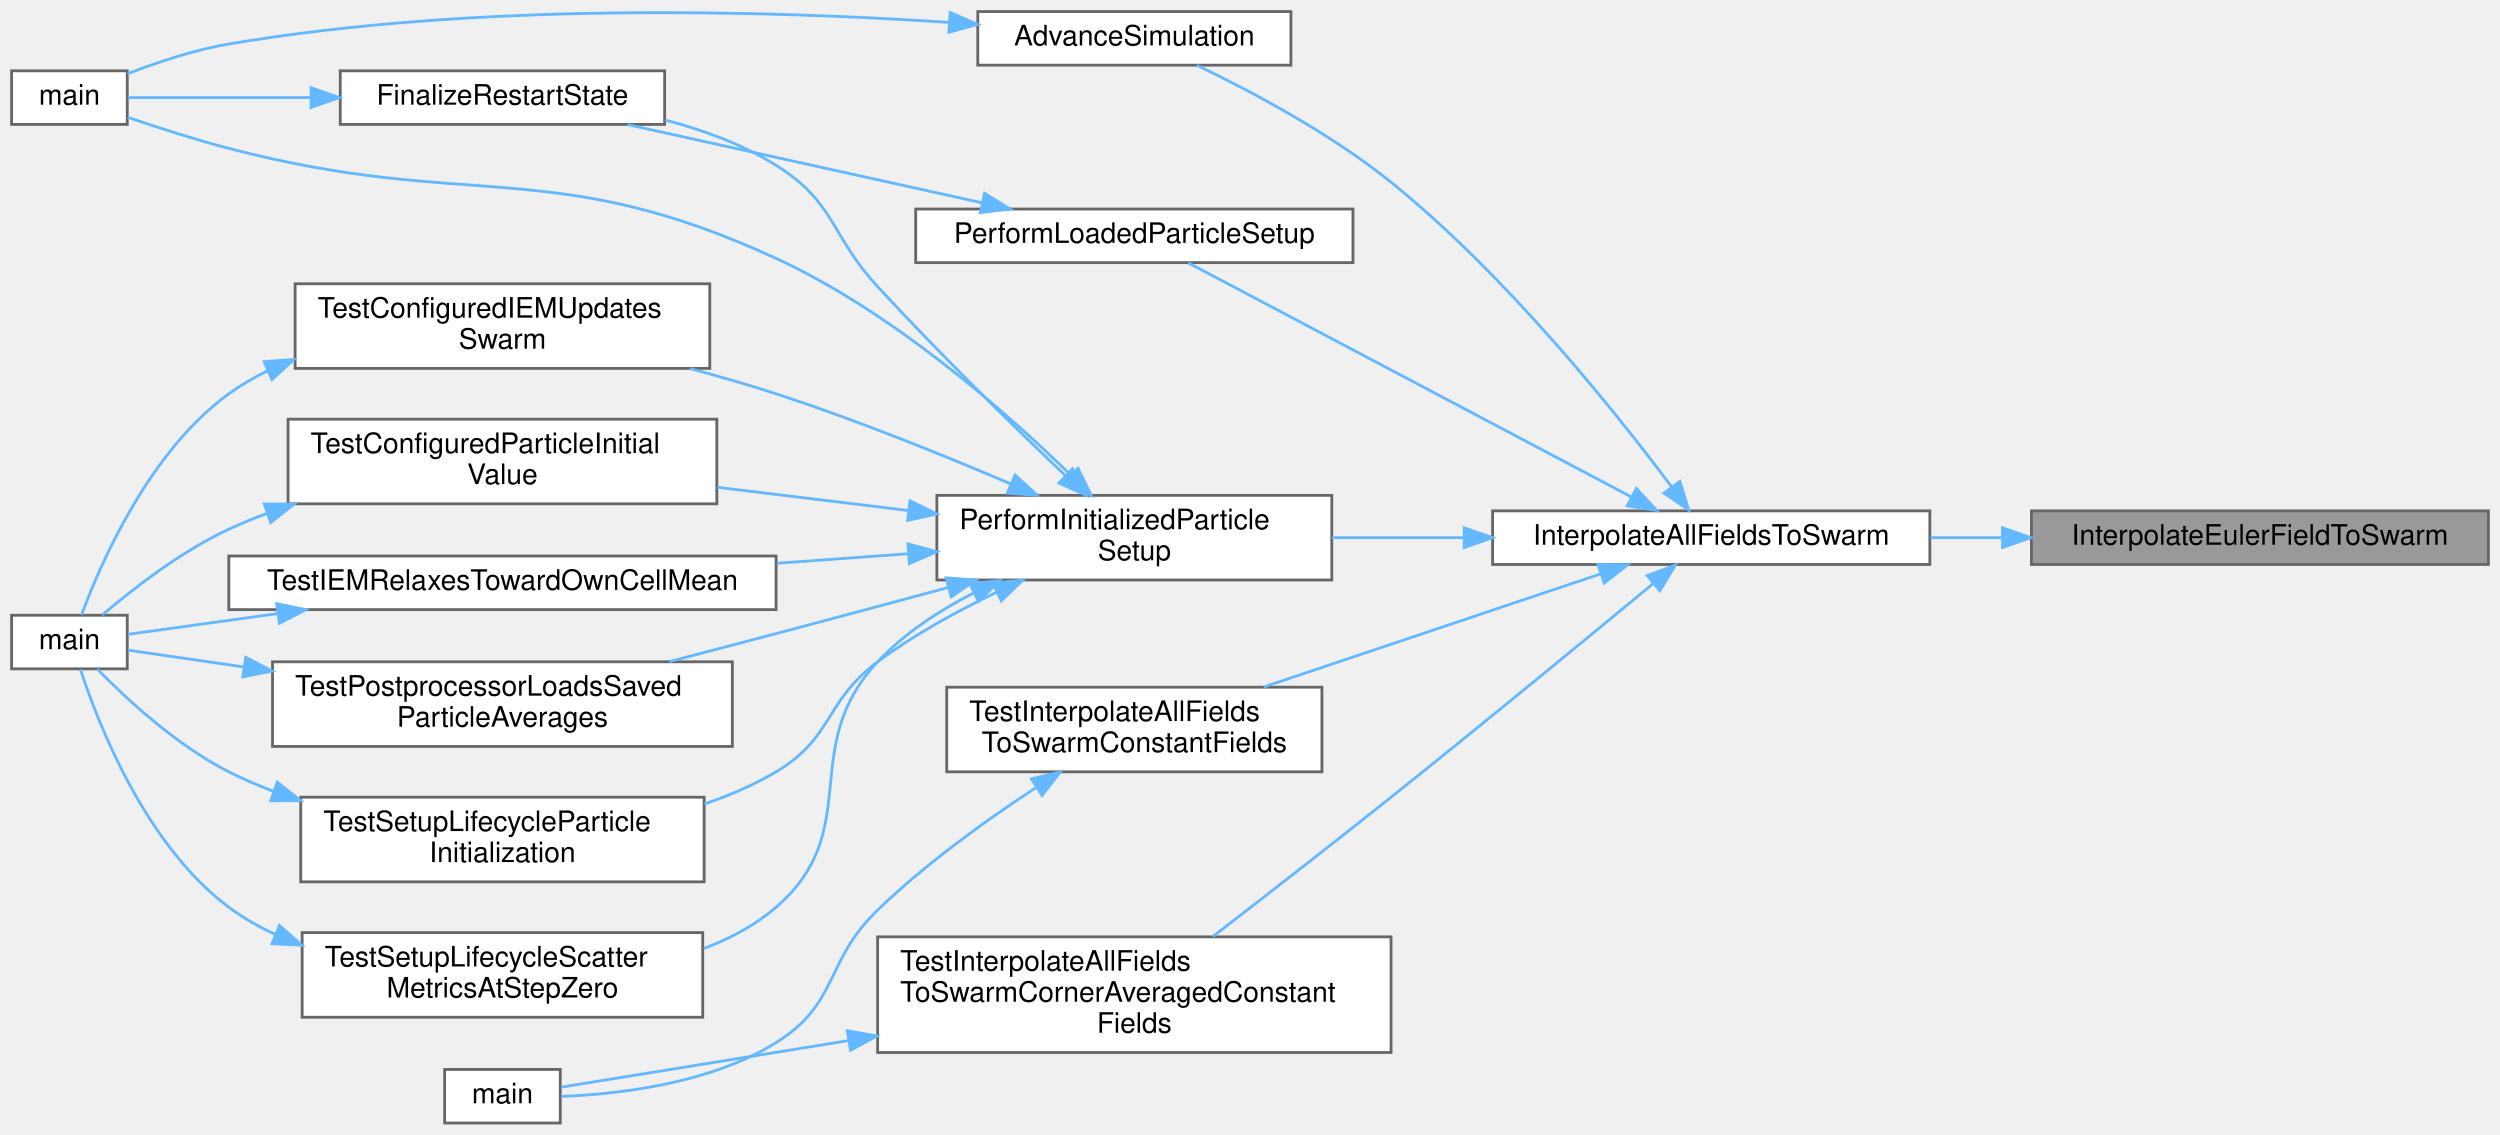
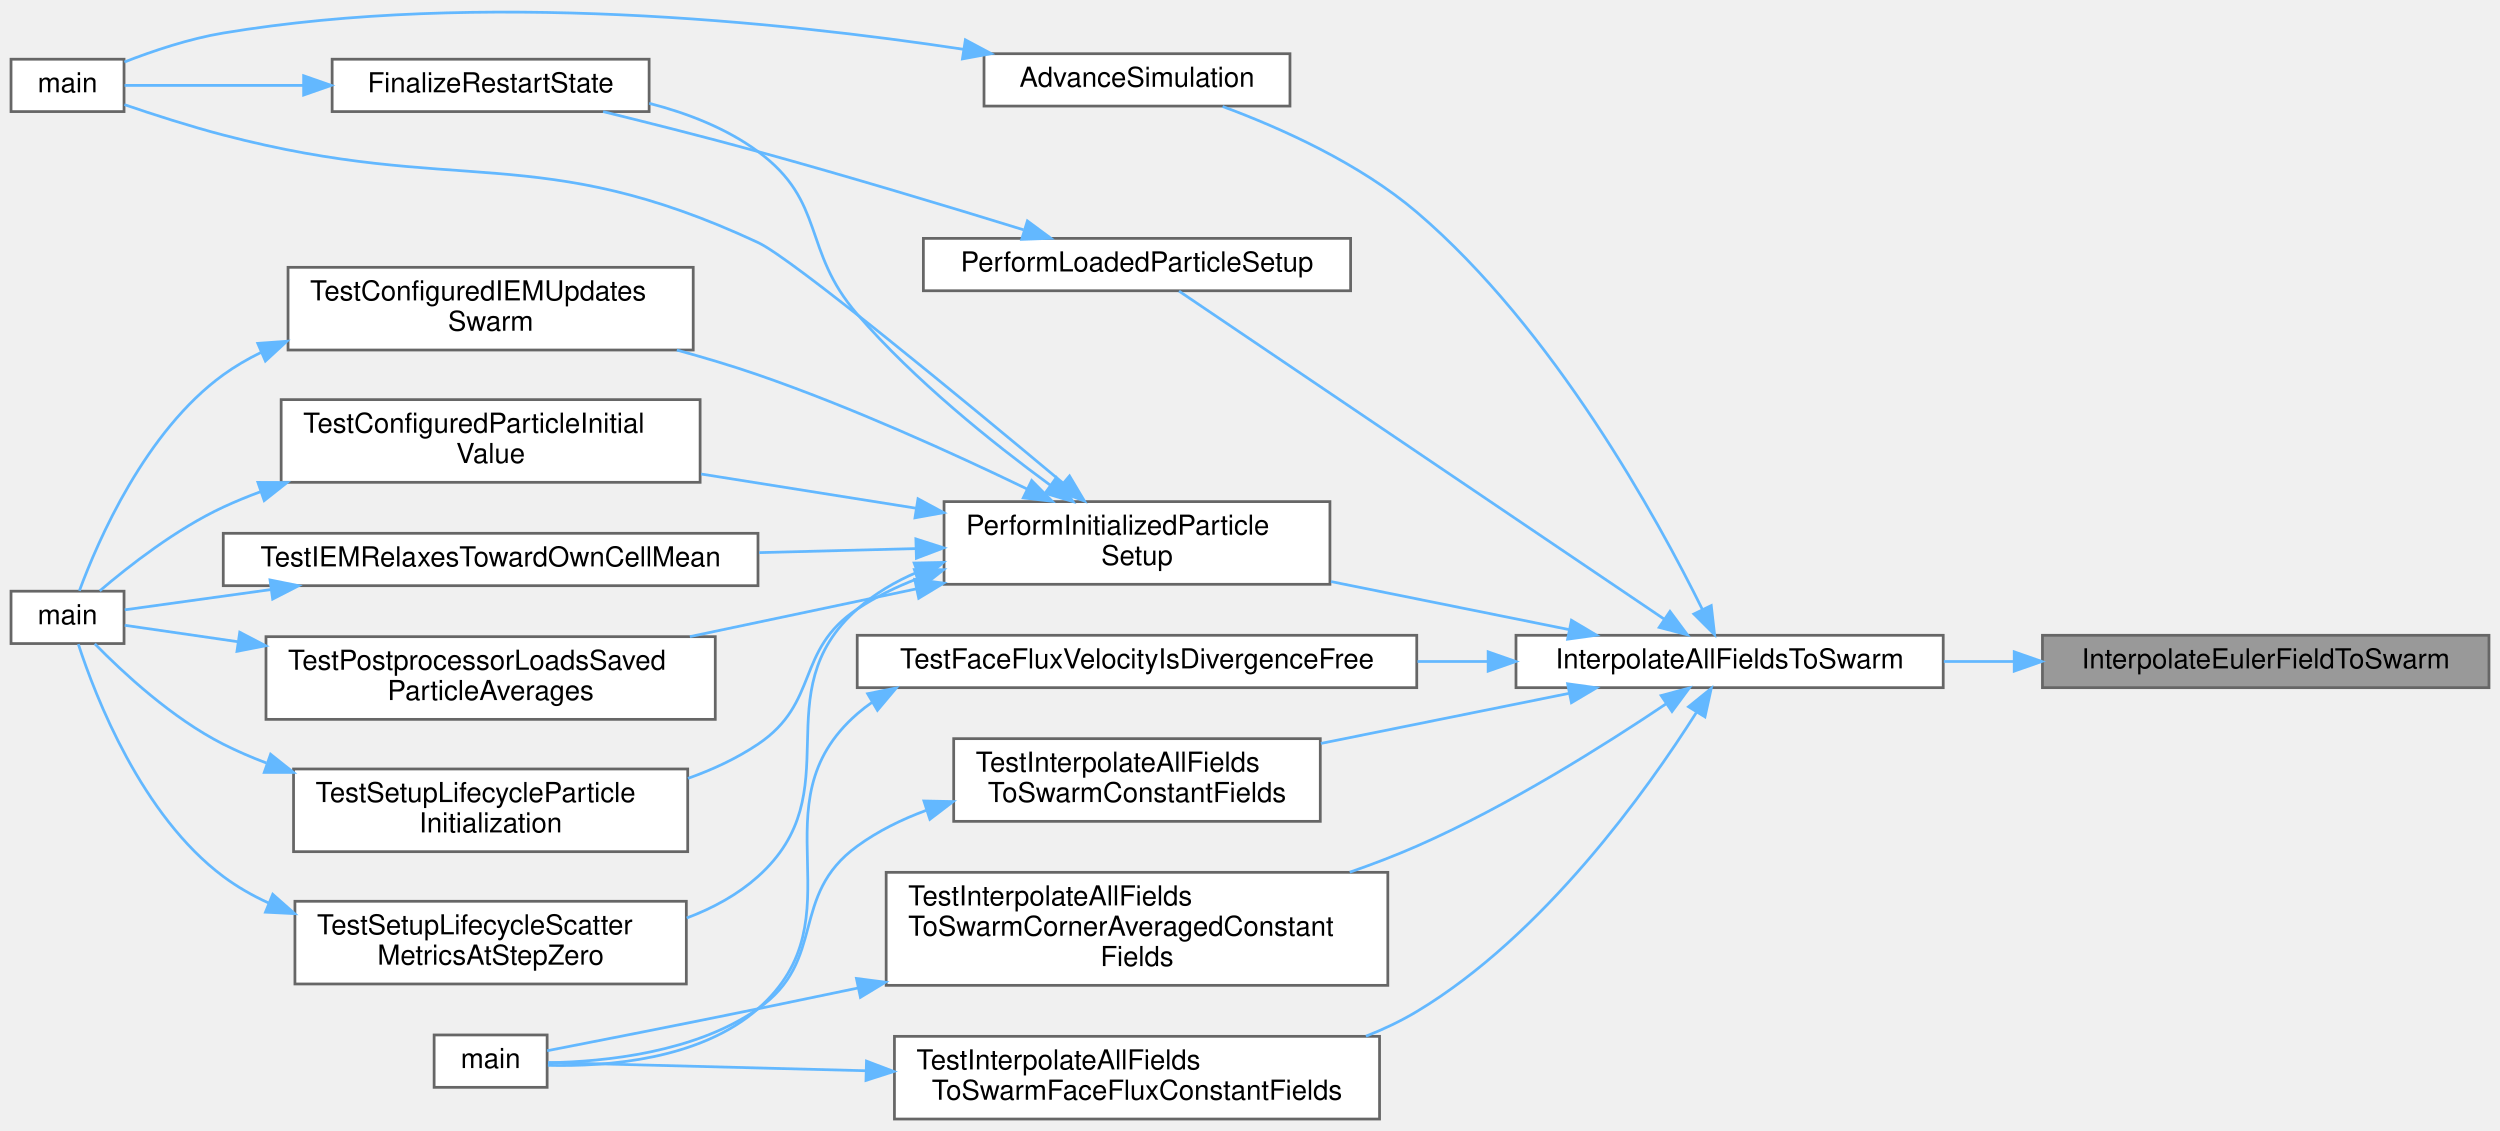
- <svg xmlns="http://www.w3.org/2000/svg" xmlns:xlink="http://www.w3.org/1999/xlink" width="886pt" height="402pt" viewBox="0.00 0.00 886.00 402.10">
-   <g id="graph0" class="graph" transform="scale(1 1) rotate(0) translate(4 398.1)">
+ <svg xmlns="http://www.w3.org/2000/svg" xmlns:xlink="http://www.w3.org/1999/xlink" width="907pt" height="410pt" viewBox="0.00 0.00 907.00 409.97">
+   <g id="graph0" class="graph" transform="scale(1 1) rotate(0) translate(4 405.97)">
    <g id="Node000001" class="node">
      <g id="a_Node000001">
        <a xlink:title="Interpolates a cell-centered field (scalar or vector) onto DMSwarm particles, using a robust,...">
-           <polygon fill="#999999" stroke="#666666" points="878,-217 716,-217 716,-198 878,-198 878,-217" />
-           <text text-anchor="middle" x="797" y="-205" font-family="Helvetica,sans-Serif" font-size="10.00">InterpolateEulerFieldToSwarm</text>
+           <polygon fill="#999999" stroke="#666666" points="899,-175.5 737,-175.5 737,-156.5 899,-156.5 899,-175.5" />
+           <text text-anchor="middle" x="818" y="-163.5" font-family="Helvetica,sans-Serif" font-size="10.00">InterpolateEulerFieldToSwarm</text>
        </a>
      </g>
    </g>
    <g id="Node000002" class="node">
      <g id="a_Node000002">
        <a xlink:href="interpolation_8c.html#a25d384c0bcf5426864f90ab568e37511" target="_top" xlink:title="Interpolates all relevant fields from the DMDA to the DMSwarm.">
-           <polygon fill="white" stroke="#666666" points="680,-217 525,-217 525,-198 680,-198 680,-217" />
-           <text text-anchor="middle" x="602.5" y="-205" font-family="Helvetica,sans-Serif" font-size="10.00">InterpolateAllFieldsToSwarm</text>
+           <polygon fill="white" stroke="#666666" points="701,-175.5 546,-175.5 546,-156.5 701,-156.5 701,-175.5" />
+           <text text-anchor="middle" x="623.5" y="-163.5" font-family="Helvetica,sans-Serif" font-size="10.00">InterpolateAllFieldsToSwarm</text>
        </a>
      </g>
    </g>
    <g id="edge1_Node000001_Node000002" class="edge">
      <g id="a_edge1_Node000001_Node000002">
        <a xlink:title=" ">
-           <path fill="none" stroke="#63b8ff" d="M705.49,-207.5C697.04,-207.5 688.53,-207.5 680.22,-207.5" />
-           <polygon fill="#63b8ff" stroke="#63b8ff" points="705.76,-211 715.76,-207.5 705.76,-204 705.76,-211" />
+           <path fill="none" stroke="#63b8ff" d="M726.49,-166C718.04,-166 709.53,-166 701.22,-166" />
+           <polygon fill="#63b8ff" stroke="#63b8ff" points="726.76,-169.5 736.76,-166 726.76,-162.5 726.76,-169.5" />
        </a>
      </g>
    </g>
    <g id="Node000003" class="node">
      <g id="a_Node000003">
        <a xlink:href="runloop_8c.html#a5cfb2f783604af7f20171d19f969d5d3" target="_top" xlink:title="Executes the main time-marching loop for the particle simulation.">
-           <polygon fill="white" stroke="#666666" points="453.5,-394 342.5,-394 342.5,-375 453.5,-375 453.5,-394" />
-           <text text-anchor="middle" x="398" y="-382" font-family="Helvetica,sans-Serif" font-size="10.00">AdvanceSimulation</text>
+           <polygon fill="white" stroke="#666666" points="464,-386.5 353,-386.5 353,-367.5 464,-367.5 464,-386.5" />
+           <text text-anchor="middle" x="408.5" y="-374.5" font-family="Helvetica,sans-Serif" font-size="10.00">AdvanceSimulation</text>
        </a>
      </g>
    </g>
    <g id="edge2_Node000002_Node000003" class="edge">
      <g id="a_edge2_Node000002_Node000003">
        <a xlink:title=" ">
-           <path fill="none" stroke="#63b8ff" d="M588.44,-225.55C568.93,-251.64 530.04,-300.4 489,-333.5 467.47,-350.86 439.28,-365.79 420.23,-374.93" />
-           <polygon fill="#63b8ff" stroke="#63b8ff" points="591.39,-227.45 594.51,-217.32 585.75,-223.29 591.39,-227.45" />
+           <path fill="none" stroke="#63b8ff" d="M613.68,-184.77C597.36,-217.79 559.55,-286.74 510,-329 489.26,-346.69 460.87,-359.46 439.56,-367.35" />
+           <polygon fill="#63b8ff" stroke="#63b8ff" points="616.84,-186.28 618.05,-175.75 610.54,-183.23 616.84,-186.28" />
        </a>
      </g>
    </g>
    <g id="Node000005" class="node">
      <g id="a_Node000005">
        <a xlink:href="runloop_8c.html#aa5b3c3a0cd447931b47a01267c36acdd" target="_top" xlink:title="Finalizes the simulation setup at t=0, ensuring a consistent state before time marching.">
-           <polygon fill="white" stroke="#666666" points="468,-222.5 328,-222.5 328,-192.5 468,-192.5 468,-222.5" />
-           <text text-anchor="start" x="336" y="-210.5" font-family="Helvetica,sans-Serif" font-size="10.00">PerformInitializedParticle</text>
-           <text text-anchor="middle" x="398" y="-199.5" font-family="Helvetica,sans-Serif" font-size="10.00">Setup</text>
+           <polygon fill="white" stroke="#666666" points="478.5,-224 338.5,-224 338.5,-194 478.5,-194 478.5,-224" />
+           <text text-anchor="start" x="346.5" y="-212" font-family="Helvetica,sans-Serif" font-size="10.00">PerformInitializedParticle</text>
+           <text text-anchor="middle" x="408.5" y="-201" font-family="Helvetica,sans-Serif" font-size="10.00">Setup</text>
        </a>
      </g>
    </g>
    <g id="edge4_Node000002_Node000005" class="edge">
      <g id="a_edge4_Node000002_Node000005">
        <a xlink:title=" ">
-           <path fill="none" stroke="#63b8ff" d="M514.76,-207.5C499.14,-207.5 483.04,-207.5 468.01,-207.5" />
-           <polygon fill="#63b8ff" stroke="#63b8ff" points="514.94,-211 524.94,-207.5 514.94,-204 514.94,-211" />
+           <path fill="none" stroke="#63b8ff" d="M565.31,-177.55C538.71,-182.92 506.84,-189.35 478.88,-194.99" />
+           <polygon fill="#63b8ff" stroke="#63b8ff" points="566.12,-180.95 575.23,-175.54 564.73,-174.09 566.12,-180.95" />
        </a>
      </g>
    </g>
    <g id="Node000014" class="node">
      <g id="a_Node000014">
        <a xlink:href="runloop_8c.html#ad8038ca2fcc4f0534e04d144c4ffbbef" target="_top" xlink:title="Finalizes the simulation state after particle and fluid data have been loaded from a restart.">
-           <polygon fill="white" stroke="#666666" points="475.5,-324 320.5,-324 320.5,-305 475.5,-305 475.5,-324" />
-           <text text-anchor="middle" x="398" y="-312" font-family="Helvetica,sans-Serif" font-size="10.00">PerformLoadedParticleSetup</text>
+           <polygon fill="white" stroke="#666666" points="486,-319.5 331,-319.5 331,-300.5 486,-300.5 486,-319.5" />
+           <text text-anchor="middle" x="408.5" y="-307.5" font-family="Helvetica,sans-Serif" font-size="10.00">PerformLoadedParticleSetup</text>
        </a>
      </g>
    </g>
    <g id="edge20_Node000002_Node000014" class="edge">
      <g id="a_edge20_Node000002_Node000014">
        <a xlink:title=" ">
-           <path fill="none" stroke="#63b8ff" d="M574.33,-221.86C532.34,-244.04 452.83,-286.06 417.14,-304.91" />
-           <polygon fill="#63b8ff" stroke="#63b8ff" points="575.97,-224.95 583.17,-217.18 572.7,-218.76 575.97,-224.95" />
+           <path fill="none" stroke="#63b8ff" d="M599.88,-181.29C555.89,-211.03 459.98,-275.87 423.74,-300.37" />
+           <polygon fill="#63b8ff" stroke="#63b8ff" points="601.87,-184.17 608.19,-175.67 597.95,-178.37 601.87,-184.17" />
        </a>
      </g>
    </g>
    <g id="Node000015" class="node">
      <g id="a_Node000015">
-         <a xlink:href="test__runtime__kernels_8c.html#a3e8da3994e43acd59a19d617ea4dd7a1" target="_top" xlink:title="Tests direct interpolation from Eulerian fields to one localized swarm particle.">
-           <polygon fill="white" stroke="#666666" points="464.5,-154.5 331.5,-154.5 331.5,-124.5 464.5,-124.5 464.5,-154.5" />
-           <text text-anchor="start" x="339.5" y="-142.5" font-family="Helvetica,sans-Serif" font-size="10.00">TestInterpolateAllFields</text>
-           <text text-anchor="middle" x="398" y="-131.5" font-family="Helvetica,sans-Serif" font-size="10.00">ToSwarmConstantFields</text>
+         <a xlink:href="test__runtime__kernels_8c.html#a151b8eeccaeb9209b6463291d9c183d5" target="_top" xlink:title="FaceFlux: divergence-free fluxes give a divergence-free velocity, zero at a wall face,...">
+           <polygon fill="white" stroke="#666666" points="510,-175.5 307,-175.5 307,-156.5 510,-156.5 510,-175.5" />
+           <text text-anchor="middle" x="408.5" y="-163.5" font-family="Helvetica,sans-Serif" font-size="10.00">TestFaceFluxVelocityIsDivergenceFree</text>
        </a>
      </g>
    </g>
    <g id="edge22_Node000002_Node000015" class="edge">
      <g id="a_edge22_Node000002_Node000015">
        <a xlink:title=" ">
-           <path fill="none" stroke="#63b8ff" d="M563.35,-194.69C529.39,-183.29 479.68,-166.59 443.84,-154.56" />
-           <polygon fill="#63b8ff" stroke="#63b8ff" points="562.32,-198.04 572.92,-197.9 564.55,-191.4 562.32,-198.04" />
+           <path fill="none" stroke="#63b8ff" d="M535.76,-166C527.36,-166 518.79,-166 510.27,-166" />
+           <polygon fill="#63b8ff" stroke="#63b8ff" points="535.9,-169.5 545.9,-166 535.9,-162.5 535.9,-169.5" />
        </a>
      </g>
    </g>
    <g id="Node000017" class="node">
      <g id="a_Node000017">
-         <a xlink:href="test__runtime__kernels_8c.html#a625e96e1d345f2714674c01d25da8296" target="_top" xlink:title="Tests the corner-averaged (legacy) interpolation path on constant fields.">
-           <polygon fill="white" stroke="#666666" points="489,-66 307,-66 307,-25 489,-25 489,-66" />
-           <text text-anchor="start" x="315" y="-54" font-family="Helvetica,sans-Serif" font-size="10.00">TestInterpolateAllFields</text>
-           <text text-anchor="start" x="315" y="-43" font-family="Helvetica,sans-Serif" font-size="10.00">ToSwarmCornerAveragedConstant</text>
-           <text text-anchor="middle" x="398" y="-32" font-family="Helvetica,sans-Serif" font-size="10.00">Fields</text>
+         <a xlink:href="test__runtime__kernels_8c.html#a3e8da3994e43acd59a19d617ea4dd7a1" target="_top" xlink:title="Tests direct interpolation from Eulerian fields to one localized swarm particle.">
+           <polygon fill="white" stroke="#666666" points="475,-138 342,-138 342,-108 475,-108 475,-138" />
+           <text text-anchor="start" x="350" y="-126" font-family="Helvetica,sans-Serif" font-size="10.00">TestInterpolateAllFields</text>
+           <text text-anchor="middle" x="408.5" y="-115" font-family="Helvetica,sans-Serif" font-size="10.00">ToSwarmConstantFields</text>
        </a>
      </g>
    </g>
    <g id="edge24_Node000002_Node000017" class="edge">
      <g id="a_edge24_Node000002_Node000017">
        <a xlink:title=" ">
-           <path fill="none" stroke="#63b8ff" d="M581.99,-191.3C559.64,-172.81 521.88,-141.73 489,-115.5 467.95,-98.71 443.87,-80.01 425.91,-66.16" />
-           <polygon fill="#63b8ff" stroke="#63b8ff" points="579.82,-194.05 589.75,-197.74 584.29,-188.66 579.82,-194.05" />
+           <path fill="none" stroke="#63b8ff" d="M565.28,-154.45C537.52,-148.84 504.02,-142.08 475.22,-136.27" />
+           <polygon fill="#63b8ff" stroke="#63b8ff" points="564.73,-157.91 575.23,-156.46 566.12,-151.05 564.73,-157.91" />
+         </a>
+       </g>
+     </g>
+     <g id="Node000018" class="node">
+       <g id="a_Node000018">
+         <a xlink:href="test__runtime__kernels_8c.html#a625e96e1d345f2714674c01d25da8296" target="_top" xlink:title="Tests the corner-averaged (legacy) interpolation path on constant fields.">
+           <polygon fill="white" stroke="#666666" points="499.5,-89.5 317.5,-89.5 317.5,-48.5 499.5,-48.5 499.5,-89.5" />
+           <text text-anchor="start" x="325.5" y="-77.5" font-family="Helvetica,sans-Serif" font-size="10.00">TestInterpolateAllFields</text>
+           <text text-anchor="start" x="325.5" y="-66.5" font-family="Helvetica,sans-Serif" font-size="10.00">ToSwarmCornerAveragedConstant</text>
+           <text text-anchor="middle" x="408.5" y="-55.5" font-family="Helvetica,sans-Serif" font-size="10.00">Fields</text>
+         </a>
+       </g>
+     </g>
+     <g id="edge26_Node000002_Node000018" class="edge">
+       <g id="a_edge26_Node000002_Node000018">
+         <a xlink:title=" ">
+           <path fill="none" stroke="#63b8ff" d="M600.57,-150.71C578.52,-135.88 543.11,-113.53 510,-99 502.25,-95.6 493.99,-92.44 485.68,-89.55" />
+           <polygon fill="#63b8ff" stroke="#63b8ff" points="598.66,-153.64 608.89,-156.38 602.6,-147.85 598.66,-153.64" />
+         </a>
+       </g>
+     </g>
+     <g id="Node000019" class="node">
+       <g id="a_Node000019">
+         <a xlink:href="test__runtime__kernels_8c.html#a5e214627a751da8394788be67810c49f" target="_top" xlink:title="FaceFlux: constant face fluxes give that velocity; other fields still interpolate trilinearly.">
+           <polygon fill="white" stroke="#666666" points="496.5,-30 320.5,-30 320.5,0 496.5,0 496.5,-30" />
+           <text text-anchor="start" x="328.5" y="-18" font-family="Helvetica,sans-Serif" font-size="10.00">TestInterpolateAllFields</text>
+           <text text-anchor="middle" x="408.5" y="-7" font-family="Helvetica,sans-Serif" font-size="10.00">ToSwarmFaceFluxConstantFields</text>
+         </a>
+       </g>
+     </g>
+     <g id="edge28_Node000002_Node000019" class="edge">
+       <g id="a_edge28_Node000002_Node000019">
+         <a xlink:title=" ">
+           <path fill="none" stroke="#63b8ff" d="M611.4,-147.43C593.64,-119.41 556.1,-66.64 510,-39 504.23,-35.54 498,-32.58 491.55,-30.05" />
+           <polygon fill="#63b8ff" stroke="#63b8ff" points="608.6,-149.57 616.84,-156.23 614.56,-145.89 608.6,-149.57" />
        </a>
      </g>
    </g>
    <g id="Node000004" class="node">
      <g id="a_Node000004">
        <a xlink:href="simulator_8c.html#a3c04138a5bfe5d72780bb7e82a18e627" target="_top" xlink:title="Entry point for the solver executable.">
-           <polygon fill="white" stroke="#666666" points="41,-373 0,-373 0,-354 41,-354 41,-373" />
-           <text text-anchor="middle" x="20.5" y="-361" font-family="Helvetica,sans-Serif" font-size="10.00">main</text>
+           <polygon fill="white" stroke="#666666" points="41,-384.5 0,-384.5 0,-365.5 41,-365.5 41,-384.5" />
+           <text text-anchor="middle" x="20.5" y="-372.5" font-family="Helvetica,sans-Serif" font-size="10.00">main</text>
        </a>
      </g>
    </g>
    <g id="edge3_Node000003_Node000004" class="edge">
      <g id="a_edge3_Node000003_Node000004">
        <a xlink:title=" ">
-           <path fill="none" stroke="#63b8ff" d="M332.36,-390.16C267.35,-394.44 164.48,-397.34 77,-382.5 64.75,-380.42 51.57,-376.01 41.13,-371.96" />
-           <polygon fill="#63b8ff" stroke="#63b8ff" points="332.73,-393.65 342.46,-389.47 332.25,-386.66 332.73,-393.65" />
+           <path fill="none" stroke="#63b8ff" d="M345.65,-388.08C278.91,-398.2 169.72,-409.43 77,-394 64.74,-391.96 51.56,-387.55 41.13,-383.49" />
+           <polygon fill="#63b8ff" stroke="#63b8ff" points="346.24,-391.53 355.59,-386.53 345.17,-384.61 346.24,-391.53" />
        </a>
      </g>
    </g>
    <g id="edge7_Node000005_Node000004" class="edge">
      <g id="a_edge7_Node000005_Node000004">
        <a xlink:title=" ">
-           <path fill="none" stroke="#63b8ff" d="M375.33,-229.84C351.81,-252.73 312.08,-287.55 271,-306.5 191.14,-343.34 162.08,-323.23 77,-345.5 64.95,-348.65 51.66,-352.93 41.12,-356.53" />
-           <polygon fill="#63b8ff" stroke="#63b8ff" points="378.02,-232.11 382.67,-222.58 373.1,-227.13 378.02,-232.11" />
+           <path fill="none" stroke="#63b8ff" d="M381.76,-230.64C345.75,-260.75 283.36,-312.24 271,-318 191.28,-355.15 162.08,-334.73 77,-357 64.95,-360.15 51.66,-364.43 41.12,-368.03" />
+           <polygon fill="#63b8ff" stroke="#63b8ff" points="384.02,-233.31 389.44,-224.21 379.53,-227.95 384.02,-233.31" />
        </a>
      </g>
    </g>
    <g id="Node000006" class="node">
      <g id="a_Node000006">
        <a xlink:href="runloop_8c.html#a7bc2bae7b01f179706b367c8637534c2" target="_top" xlink:title="Performs post-load/post-init consistency checks for a restarted simulation.">
-           <polygon fill="white" stroke="#666666" points="231.5,-373 116.5,-373 116.5,-354 231.5,-354 231.5,-373" />
-           <text text-anchor="middle" x="174" y="-361" font-family="Helvetica,sans-Serif" font-size="10.00">FinalizeRestartState</text>
+           <polygon fill="white" stroke="#666666" points="231.5,-384.5 116.5,-384.5 116.5,-365.5 231.5,-365.5 231.5,-384.5" />
+           <text text-anchor="middle" x="174" y="-372.5" font-family="Helvetica,sans-Serif" font-size="10.00">FinalizeRestartState</text>
        </a>
      </g>
    </g>
    <g id="edge5_Node000005_Node000006" class="edge">
      <g id="a_edge5_Node000005_Node000006">
        <a xlink:title=" ">
-           <path fill="none" stroke="#63b8ff" d="M373.51,-229.55C354.99,-247.22 328.75,-272.87 307,-296.5 290.12,-314.84 292.13,-326.27 271,-339.5 259.21,-346.88 245.26,-352 231.71,-355.54" />
-           <polygon fill="#63b8ff" stroke="#63b8ff" points="376.1,-231.92 380.94,-222.5 371.28,-226.85 376.1,-231.92" />
+           <path fill="none" stroke="#63b8ff" d="M376.96,-230.02C355.76,-245.56 327.71,-268.1 307,-292 286.88,-315.21 295.75,-332.8 271,-351 259.51,-359.45 245.38,-364.94 231.53,-368.5" />
+           <polygon fill="#63b8ff" stroke="#63b8ff" points="379.23,-232.7 385.3,-224.01 375.14,-227.02 379.23,-232.7" />
        </a>
      </g>
    </g>
    <g id="Node000007" class="node">
      <g id="a_Node000007">
        <a xlink:href="test__setup__lifecycle_8c.html#a05afda74b3d9d6615c50ccc229923862" target="_top" xlink:title="Checks configured IEM relaxation through the production swarm update.">
-           <polygon fill="white" stroke="#666666" points="247.5,-297.5 100.5,-297.5 100.5,-267.5 247.5,-267.5 247.5,-297.5" />
-           <text text-anchor="start" x="108.5" y="-285.5" font-family="Helvetica,sans-Serif" font-size="10.00">TestConfiguredIEMUpdates</text>
-           <text text-anchor="middle" x="174" y="-274.5" font-family="Helvetica,sans-Serif" font-size="10.00">Swarm</text>
+           <polygon fill="white" stroke="#666666" points="247.5,-309 100.5,-309 100.5,-279 247.5,-279 247.5,-309" />
+           <text text-anchor="start" x="108.5" y="-297" font-family="Helvetica,sans-Serif" font-size="10.00">TestConfiguredIEMUpdates</text>
+           <text text-anchor="middle" x="174" y="-286" font-family="Helvetica,sans-Serif" font-size="10.00">Swarm</text>
        </a>
      </g>
    </g>
    <g id="edge8_Node000005_Node000007" class="edge">
      <g id="a_edge8_Node000005_Node000007">
        <a xlink:title=" ">
-           <path fill="none" stroke="#63b8ff" d="M354.28,-226.52C330.14,-236.83 299.23,-249.31 271,-258.5 261.2,-261.69 250.72,-264.71 240.42,-267.45" />
-           <polygon fill="#63b8ff" stroke="#63b8ff" points="355.72,-229.72 363.52,-222.55 352.95,-223.29 355.72,-229.72" />
+           <path fill="none" stroke="#63b8ff" d="M368.67,-228.55C341.75,-241.55 304.8,-258.32 271,-270 261.58,-273.25 251.5,-276.26 241.55,-278.98" />
+           <polygon fill="#63b8ff" stroke="#63b8ff" points="370.3,-231.65 377.75,-224.12 367.23,-225.35 370.3,-231.65" />
        </a>
      </g>
    </g>
    <g id="Node000009" class="node">
      <g id="a_Node000009">
        <a xlink:href="test__setup__lifecycle_8c.html#aed725b7fc026f4e52a7465eea9dc80cb" target="_top" xlink:title="Checks a configured particle initial value through the production setup path.">
-           <polygon fill="white" stroke="#666666" points="250,-249.5 98,-249.5 98,-219.5 250,-219.5 250,-249.5" />
-           <text text-anchor="start" x="106" y="-237.5" font-family="Helvetica,sans-Serif" font-size="10.00">TestConfiguredParticleInitial</text>
-           <text text-anchor="middle" x="174" y="-226.5" font-family="Helvetica,sans-Serif" font-size="10.00">Value</text>
+           <polygon fill="white" stroke="#666666" points="250,-261 98,-261 98,-231 250,-231 250,-261" />
+           <text text-anchor="start" x="106" y="-249" font-family="Helvetica,sans-Serif" font-size="10.00">TestConfiguredParticleInitial</text>
+           <text text-anchor="middle" x="174" y="-238" font-family="Helvetica,sans-Serif" font-size="10.00">Value</text>
        </a>
      </g>
    </g>
    <g id="edge10_Node000005_Node000009" class="edge">
      <g id="a_edge10_Node000005_Node000009">
        <a xlink:title=" ">
-           <path fill="none" stroke="#63b8ff" d="M317.98,-217.11C295.91,-219.79 271.99,-222.7 250.15,-225.36" />
-           <polygon fill="#63b8ff" stroke="#63b8ff" points="318.47,-220.58 327.97,-215.89 317.63,-213.63 318.47,-220.58" />
+           <path fill="none" stroke="#63b8ff" d="M328.47,-221.58C303.21,-225.6 275.34,-230.03 250.35,-234.01" />
+           <polygon fill="#63b8ff" stroke="#63b8ff" points="329.05,-225.03 338.37,-220 327.95,-218.12 329.05,-225.03" />
        </a>
      </g>
    </g>
    <g id="Node000010" class="node">
      <g id="a_Node000010">
        <a xlink:href="test__setup__lifecycle_8c.html#a53c55e6c3da9b0cece9aabbb9460ad71" target="_top" xlink:title="Checks that IEM relaxes each particle toward its own cell's scattered mean.">
-           <polygon fill="white" stroke="#666666" points="271,-201 77,-201 77,-182 271,-182 271,-201" />
-           <text text-anchor="middle" x="174" y="-189" font-family="Helvetica,sans-Serif" font-size="10.00">TestIEMRelaxesTowardOwnCellMean</text>
+           <polygon fill="white" stroke="#666666" points="271,-212.5 77,-212.5 77,-193.5 271,-193.5 271,-212.5" />
+           <text text-anchor="middle" x="174" y="-200.5" font-family="Helvetica,sans-Serif" font-size="10.00">TestIEMRelaxesTowardOwnCellMean</text>
        </a>
      </g>
    </g>
    <g id="edge12_Node000005_Node000010" class="edge">
      <g id="a_edge12_Node000005_Node000010">
        <a xlink:title=" ">
-           <path fill="none" stroke="#63b8ff" d="M317.71,-201.79C302.67,-200.7 286.79,-199.56 271.29,-198.44" />
-           <polygon fill="#63b8ff" stroke="#63b8ff" points="317.75,-205.3 327.97,-202.53 318.25,-198.32 317.75,-205.3" />
+           <path fill="none" stroke="#63b8ff" d="M328.35,-206.96C310.04,-206.48 290.36,-205.98 271.4,-205.49" />
+           <polygon fill="#63b8ff" stroke="#63b8ff" points="328.28,-210.46 338.37,-207.22 328.47,-203.46 328.28,-210.46" />
        </a>
      </g>
    </g>
    <g id="Node000011" class="node">
      <g id="a_Node000011">
        <a xlink:href="test__setup__lifecycle_8c.html#aa4172cd4b1b5c0e9152cf5ac50dc02a8" target="_top" xlink:title="Checks that post-processing loads the particle averages a checkpoint holds.">
-           <polygon fill="white" stroke="#666666" points="255.5,-163.5 92.5,-163.5 92.5,-133.5 255.5,-133.5 255.5,-163.5" />
-           <text text-anchor="start" x="100.5" y="-151.5" font-family="Helvetica,sans-Serif" font-size="10.00">TestPostprocessorLoadsSaved</text>
-           <text text-anchor="middle" x="174" y="-140.5" font-family="Helvetica,sans-Serif" font-size="10.00">ParticleAverages</text>
+           <polygon fill="white" stroke="#666666" points="255.5,-175 92.5,-175 92.5,-145 255.5,-145 255.5,-175" />
+           <text text-anchor="start" x="100.5" y="-163" font-family="Helvetica,sans-Serif" font-size="10.00">TestPostprocessorLoadsSaved</text>
+           <text text-anchor="middle" x="174" y="-152" font-family="Helvetica,sans-Serif" font-size="10.00">ParticleAverages</text>
        </a>
      </g>
    </g>
    <g id="edge14_Node000005_Node000011" class="edge">
      <g id="a_edge14_Node000005_Node000011">
        <a xlink:title=" ">
-           <path fill="none" stroke="#63b8ff" d="M332.07,-189.86C312.46,-184.57 290.86,-178.77 271,-173.5 258.76,-170.26 245.64,-166.81 233.15,-163.56" />
-           <polygon fill="#63b8ff" stroke="#63b8ff" points="331.26,-193.27 341.83,-192.5 333.09,-186.51 331.26,-193.27" />
+           <path fill="none" stroke="#63b8ff" d="M328.33,-192.32C301.73,-186.71 272.24,-180.49 246.28,-175.02" />
+           <polygon fill="#63b8ff" stroke="#63b8ff" points="327.86,-195.79 338.37,-194.43 329.31,-188.94 327.86,-195.79" />
        </a>
      </g>
    </g>
    <g id="Node000012" class="node">
      <g id="a_Node000012">
        <a xlink:href="test__setup__lifecycle_8c.html#add314563505cfe38b11e68729da858d0" target="_top" xlink:title="Tests particle-swarm initialization and deterministic settlement on a tiny fully initialized case.">
-           <polygon fill="white" stroke="#666666" points="245.5,-115.5 102.5,-115.5 102.5,-85.5 245.5,-85.5 245.5,-115.5" />
-           <text text-anchor="start" x="110.5" y="-103.5" font-family="Helvetica,sans-Serif" font-size="10.00">TestSetupLifecycleParticle</text>
-           <text text-anchor="middle" x="174" y="-92.5" font-family="Helvetica,sans-Serif" font-size="10.00">Initialization</text>
+           <polygon fill="white" stroke="#666666" points="245.5,-127 102.5,-127 102.5,-97 245.5,-97 245.5,-127" />
+           <text text-anchor="start" x="110.5" y="-115" font-family="Helvetica,sans-Serif" font-size="10.00">TestSetupLifecycleParticle</text>
+           <text text-anchor="middle" x="174" y="-104" font-family="Helvetica,sans-Serif" font-size="10.00">Initialization</text>
        </a>
      </g>
    </g>
    <g id="edge16_Node000005_Node000012" class="edge">
      <g id="a_edge16_Node000005_Node000012">
        <a xlink:title=" ">
-           <path fill="none" stroke="#63b8ff" d="M349.26,-188.2C335.03,-181.4 319.82,-173.04 307,-163.5 288.08,-149.41 291.29,-136.53 271,-124.5 263.17,-119.86 254.46,-116.11 245.59,-113.08" />
-           <polygon fill="#63b8ff" stroke="#63b8ff" points="347.89,-191.42 358.44,-192.44 350.83,-185.07 347.89,-191.42" />
+           <path fill="none" stroke="#63b8ff" d="M328.82,-196.02C321.12,-193.06 313.69,-189.44 307,-185 284.48,-170.06 293.44,-151.06 271,-136 263.3,-130.83 254.57,-126.77 245.6,-123.59" />
+           <polygon fill="#63b8ff" stroke="#63b8ff" points="327.73,-199.34 338.32,-199.3 330.01,-192.73 327.73,-199.34" />
        </a>
      </g>
    </g>
    <g id="Node000013" class="node">
      <g id="a_Node000013">
        <a xlink:href="test__setup__lifecycle_8c.html#a6a7f65cb5c776aab7e072722434d3e82" target="_top" xlink:title="Tests that step-zero scalar verification emits scatter_metrics.csv during initialized setup.">
-           <polygon fill="white" stroke="#666666" points="245,-67.5 103,-67.5 103,-37.5 245,-37.5 245,-67.5" />
-           <text text-anchor="start" x="111" y="-55.5" font-family="Helvetica,sans-Serif" font-size="10.00">TestSetupLifecycleScatter</text>
-           <text text-anchor="middle" x="174" y="-44.5" font-family="Helvetica,sans-Serif" font-size="10.00">MetricsAtStepZero</text>
+           <polygon fill="white" stroke="#666666" points="245,-79 103,-79 103,-49 245,-49 245,-79" />
+           <text text-anchor="start" x="111" y="-67" font-family="Helvetica,sans-Serif" font-size="10.00">TestSetupLifecycleScatter</text>
+           <text text-anchor="middle" x="174" y="-56" font-family="Helvetica,sans-Serif" font-size="10.00">MetricsAtStepZero</text>
        </a>
      </g>
    </g>
    <g id="edge18_Node000005_Node000013" class="edge">
      <g id="a_edge18_Node000005_Node000013">
        <a xlink:title=" ">
-           <path fill="none" stroke="#63b8ff" d="M341.23,-188C328.78,-181.67 316.49,-173.6 307,-163.5 278.35,-133 302.69,-103.83 271,-76.5 263.58,-70.1 254.71,-65.37 245.4,-61.87" />
-           <polygon fill="#63b8ff" stroke="#63b8ff" points="339.74,-191.17 350.27,-192.31 342.75,-184.85 339.74,-191.17" />
+           <path fill="none" stroke="#63b8ff" d="M328.76,-198.4C320.83,-195.02 313.37,-190.64 307,-185 272.58,-154.51 305.26,-118.67 271,-88 263.58,-81.35 254.59,-76.49 245.13,-72.93" />
+           <polygon fill="#63b8ff" stroke="#63b8ff" points="327.65,-201.72 338.24,-201.94 330.09,-195.16 327.65,-201.72" />
        </a>
      </g>
    </g>
    <g id="edge6_Node000006_Node000004" class="edge">
      <g id="a_edge6_Node000006_Node000004">
        <a xlink:title=" ">
-           <path fill="none" stroke="#63b8ff" d="M106.14,-363.5C82.55,-363.5 57.79,-363.5 41.19,-363.5" />
-           <polygon fill="#63b8ff" stroke="#63b8ff" points="106.16,-367 116.16,-363.5 106.16,-360 106.16,-367" />
+           <path fill="none" stroke="#63b8ff" d="M106.14,-375C82.55,-375 57.79,-375 41.19,-375" />
+           <polygon fill="#63b8ff" stroke="#63b8ff" points="106.16,-378.5 116.16,-375 106.16,-371.5 106.16,-378.5" />
        </a>
      </g>
    </g>
    <g id="Node000008" class="node">
      <g id="a_Node000008">
        <a xlink:href="test__setup__lifecycle_8c.html#a3c04138a5bfe5d72780bb7e82a18e627" target="_top" xlink:title="Runs the unit-setup PETSc test binary.">
-           <polygon fill="white" stroke="#666666" points="41,-180 0,-180 0,-161 41,-161 41,-180" />
-           <text text-anchor="middle" x="20.5" y="-168" font-family="Helvetica,sans-Serif" font-size="10.00">main</text>
+           <polygon fill="white" stroke="#666666" points="41,-191.5 0,-191.5 0,-172.5 41,-172.5 41,-191.5" />
+           <text text-anchor="middle" x="20.5" y="-179.5" font-family="Helvetica,sans-Serif" font-size="10.00">main</text>
        </a>
      </g>
    </g>
    <g id="edge9_Node000007_Node000008" class="edge">
      <g id="a_edge9_Node000007_Node000008">
        <a xlink:title=" ">
-           <path fill="none" stroke="#63b8ff" d="M90.63,-266.59C85.83,-264.25 81.24,-261.57 77,-258.5 48.76,-238.06 31.56,-198.42 24.8,-180.15" />
-           <polygon fill="#63b8ff" stroke="#63b8ff" points="89.51,-269.91 100.07,-270.67 92.29,-263.49 89.51,-269.91" />
+           <path fill="none" stroke="#63b8ff" d="M90.63,-278.09C85.83,-275.75 81.24,-273.07 77,-270 48.76,-249.56 31.56,-209.92 24.8,-191.65" />
+           <polygon fill="#63b8ff" stroke="#63b8ff" points="89.51,-281.41 100.07,-282.17 92.29,-274.99 89.51,-281.41" />
        </a>
      </g>
    </g>
    <g id="edge11_Node000009_Node000008" class="edge">
      <g id="a_edge11_Node000009_Node000008">
        <a xlink:title=" ">
-           <path fill="none" stroke="#63b8ff" d="M90.53,-216.1C85.89,-214.38 81.35,-212.52 77,-210.5 59.98,-202.6 42.83,-189.21 32.19,-180.12" />
-           <polygon fill="#63b8ff" stroke="#63b8ff" points="89.57,-219.47 100.16,-219.43 91.85,-212.86 89.57,-219.47" />
+           <path fill="none" stroke="#63b8ff" d="M90.53,-227.6C85.89,-225.88 81.35,-224.02 77,-222 59.98,-214.1 42.83,-200.71 32.19,-191.62" />
+           <polygon fill="#63b8ff" stroke="#63b8ff" points="89.57,-230.97 100.16,-230.93 91.85,-224.36 89.57,-230.97" />
        </a>
      </g>
    </g>
    <g id="edge13_Node000010_Node000008" class="edge">
      <g id="a_edge13_Node000010_Node000008">
        <a xlink:title=" ">
-           <path fill="none" stroke="#63b8ff" d="M94.33,-180.6C74.58,-177.86 55.09,-175.16 41.25,-173.24" />
-           <polygon fill="#63b8ff" stroke="#63b8ff" points="93.96,-184.08 104.34,-181.98 94.92,-177.14 93.96,-184.08" />
+           <path fill="none" stroke="#63b8ff" d="M94.33,-192.1C74.58,-189.36 55.09,-186.66 41.25,-184.74" />
+           <polygon fill="#63b8ff" stroke="#63b8ff" points="93.96,-195.58 104.34,-193.48 94.92,-188.64 93.96,-195.58" />
        </a>
      </g>
    </g>
    <g id="edge15_Node000011_Node000008" class="edge">
      <g id="a_edge15_Node000011_Node000008">
        <a xlink:title=" ">
-           <path fill="none" stroke="#63b8ff" d="M82.15,-161.69C66.75,-163.93 52.22,-166.04 41.24,-167.63" />
-           <polygon fill="#63b8ff" stroke="#63b8ff" points="82.98,-165.11 92.37,-160.21 81.97,-158.18 82.98,-165.11" />
+           <path fill="none" stroke="#63b8ff" d="M82.15,-173.19C66.75,-175.43 52.22,-177.54 41.24,-179.13" />
+           <polygon fill="#63b8ff" stroke="#63b8ff" points="82.98,-176.61 92.37,-171.71 81.97,-169.68 82.98,-176.61" />
        </a>
      </g>
    </g>
    <g id="edge17_Node000012_Node000008" class="edge">
      <g id="a_edge17_Node000012_Node000008">
        <a xlink:title=" ">
-           <path fill="none" stroke="#63b8ff" d="M92.64,-117.67C87.25,-119.71 81.98,-121.98 77,-124.5 58.46,-133.88 40.63,-150.44 30.38,-160.92" />
-           <polygon fill="#63b8ff" stroke="#63b8ff" points="94.17,-120.85 102.46,-114.25 91.86,-114.24 94.17,-120.85" />
+           <path fill="none" stroke="#63b8ff" d="M92.64,-129.17C87.25,-131.21 81.98,-133.48 77,-136 58.46,-145.38 40.63,-161.94 30.38,-172.42" />
+           <polygon fill="#63b8ff" stroke="#63b8ff" points="94.17,-132.35 102.46,-125.75 91.86,-125.74 94.17,-132.35" />
        </a>
      </g>
    </g>
    <g id="edge19_Node000013_Node000008" class="edge">
      <g id="a_edge19_Node000013_Node000008">
        <a xlink:title=" ">
-           <path fill="none" stroke="#63b8ff" d="M93.5,-66.85C87.64,-69.54 82.06,-72.72 77,-76.5 47.38,-98.61 30.68,-141.58 24.41,-160.8" />
-           <polygon fill="#63b8ff" stroke="#63b8ff" points="94.95,-70.04 102.89,-63.02 92.31,-63.55 94.95,-70.04" />
+           <path fill="none" stroke="#63b8ff" d="M93.5,-78.35C87.64,-81.04 82.06,-84.22 77,-88 47.38,-110.11 30.68,-153.08 24.41,-172.3" />
+           <polygon fill="#63b8ff" stroke="#63b8ff" points="94.95,-81.54 102.89,-74.52 92.31,-75.05 94.95,-81.54" />
        </a>
      </g>
    </g>
    <g id="edge21_Node000014_Node000006" class="edge">
      <g id="a_edge21_Node000014_Node000006">
        <a xlink:title=" ">
-           <path fill="none" stroke="#63b8ff" d="M343.96,-326.21C305.56,-334.68 254.28,-346 218.33,-353.94" />
-           <polygon fill="#63b8ff" stroke="#63b8ff" points="344.92,-329.58 353.93,-324.01 343.41,-322.74 344.92,-329.58" />
+           <path fill="none" stroke="#63b8ff" d="M367.36,-322.6C340.24,-330.97 303.58,-342.04 271,-351 252.61,-356.06 232.12,-361.24 214.81,-365.49" />
+           <polygon fill="#63b8ff" stroke="#63b8ff" points="368.74,-325.83 377.26,-319.53 366.67,-319.15 368.74,-325.83" />
        </a>
      </g>
    </g>
    <g id="Node000016" class="node">
      <g id="a_Node000016">
        <a xlink:href="test__runtime__kernels_8c.html#a3c04138a5bfe5d72780bb7e82a18e627" target="_top" xlink:title="Runs the unit-runtime PETSc test binary.">
-           <polygon fill="white" stroke="#666666" points="194.5,-19 153.5,-19 153.5,0 194.5,0 194.5,-19" />
-           <text text-anchor="middle" x="174" y="-7" font-family="Helvetica,sans-Serif" font-size="10.00">main</text>
+           <polygon fill="white" stroke="#666666" points="194.5,-30.5 153.5,-30.5 153.5,-11.5 194.5,-11.5 194.5,-30.5" />
+           <text text-anchor="middle" x="174" y="-18.5" font-family="Helvetica,sans-Serif" font-size="10.00">main</text>
        </a>
      </g>
    </g>
    <g id="edge23_Node000015_Node000016" class="edge">
      <g id="a_edge23_Node000015_Node000016">
        <a xlink:title=" ">
-           <path fill="none" stroke="#63b8ff" d="M362.94,-118.78C345.28,-107.2 323.92,-91.83 307,-75.5 288.07,-57.23 293.35,-42.39 271,-28.5 247.63,-13.97 215.39,-10.22 194.87,-9.43" />
-           <polygon fill="#63b8ff" stroke="#63b8ff" points="361.5,-122.01 371.8,-124.48 365.28,-116.12 361.5,-122.01" />
+           <path fill="none" stroke="#63b8ff" d="M312.46,-151.24C310.56,-149.93 308.74,-148.52 307,-147 269.16,-114.05 308.69,-73.12 271,-40 249.94,-21.5 216.15,-18.95 194.78,-19.48" />
+           <polygon fill="#63b8ff" stroke="#63b8ff" points="310.77,-154.31 321.16,-156.39 314.33,-148.28 310.77,-154.31" />
        </a>
      </g>
    </g>
    <g id="edge25_Node000017_Node000016" class="edge">
      <g id="a_edge25_Node000017_Node000016">
        <a xlink:title=" ">
-           <path fill="none" stroke="#63b8ff" d="M296.47,-29.2C258.12,-22.98 218.08,-16.49 194.9,-12.73" />
-           <polygon fill="#63b8ff" stroke="#63b8ff" points="296.27,-32.71 306.7,-30.86 297.39,-25.8 296.27,-32.71" />
+           <path fill="none" stroke="#63b8ff" d="M332.01,-111.98C323.1,-108.7 314.51,-104.46 307,-99 282.15,-80.94 296.19,-57.58 271,-40 248.29,-24.15 215.58,-20.78 194.81,-20.43" />
+           <polygon fill="#63b8ff" stroke="#63b8ff" points="331.19,-115.39 341.78,-115.17 333.36,-108.74 331.19,-115.39" />
+         </a>
+       </g>
+     </g>
+     <g id="edge27_Node000018_Node000016" class="edge">
+       <g id="a_edge27_Node000018_Node000016">
+         <a xlink:title=" ">
+           <path fill="none" stroke="#63b8ff" d="M307.42,-47.57C295.16,-44.99 282.8,-42.42 271,-40 244.54,-34.57 213.91,-28.56 194.51,-24.78" />
+           <polygon fill="#63b8ff" stroke="#63b8ff" points="306.72,-51 317.23,-49.64 308.16,-44.15 306.72,-51" />
+         </a>
+       </g>
+     </g>
+     <g id="edge29_Node000019_Node000016" class="edge">
+       <g id="a_edge29_Node000019_Node000016">
+         <a xlink:title=" ">
+           <path fill="none" stroke="#63b8ff" d="M310.02,-17.52C267.07,-18.62 220.61,-19.82 194.93,-20.49" />
+           <polygon fill="#63b8ff" stroke="#63b8ff" points="310.36,-21.01 320.26,-17.25 310.18,-14.01 310.36,-21.01" />
        </a>
      </g>
    </g>
  </g>
</svg>
